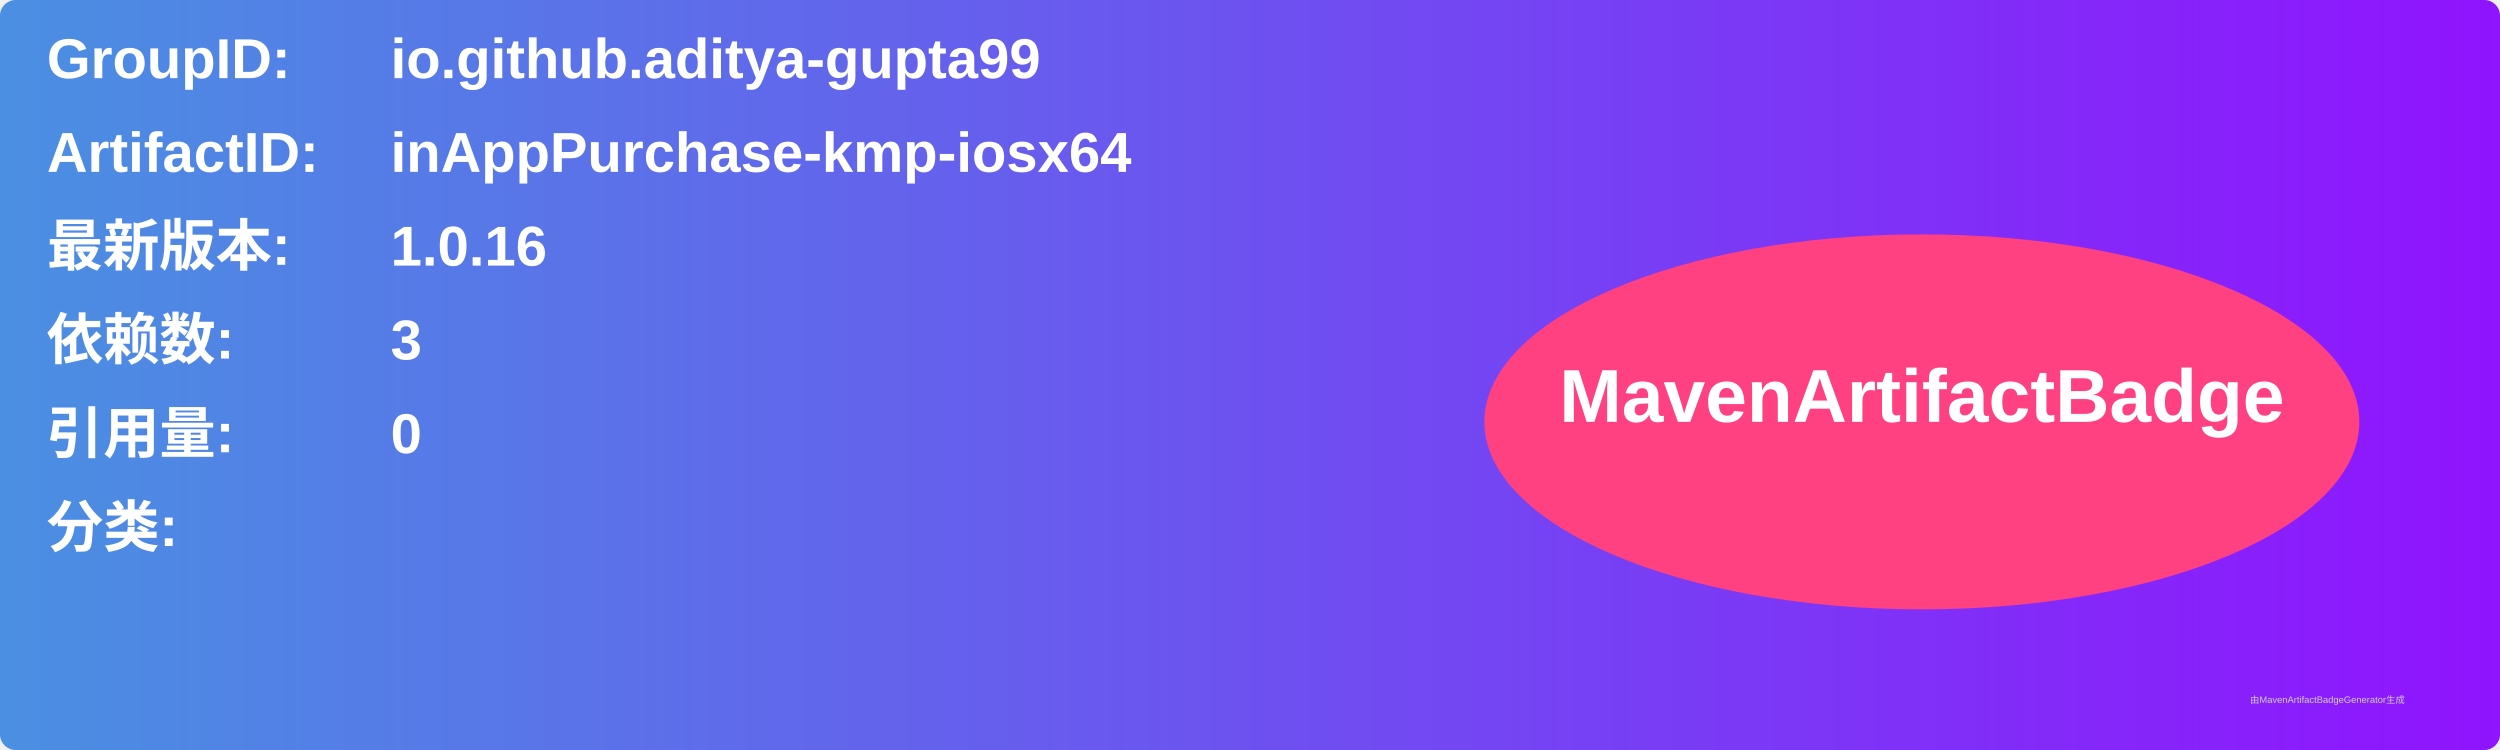
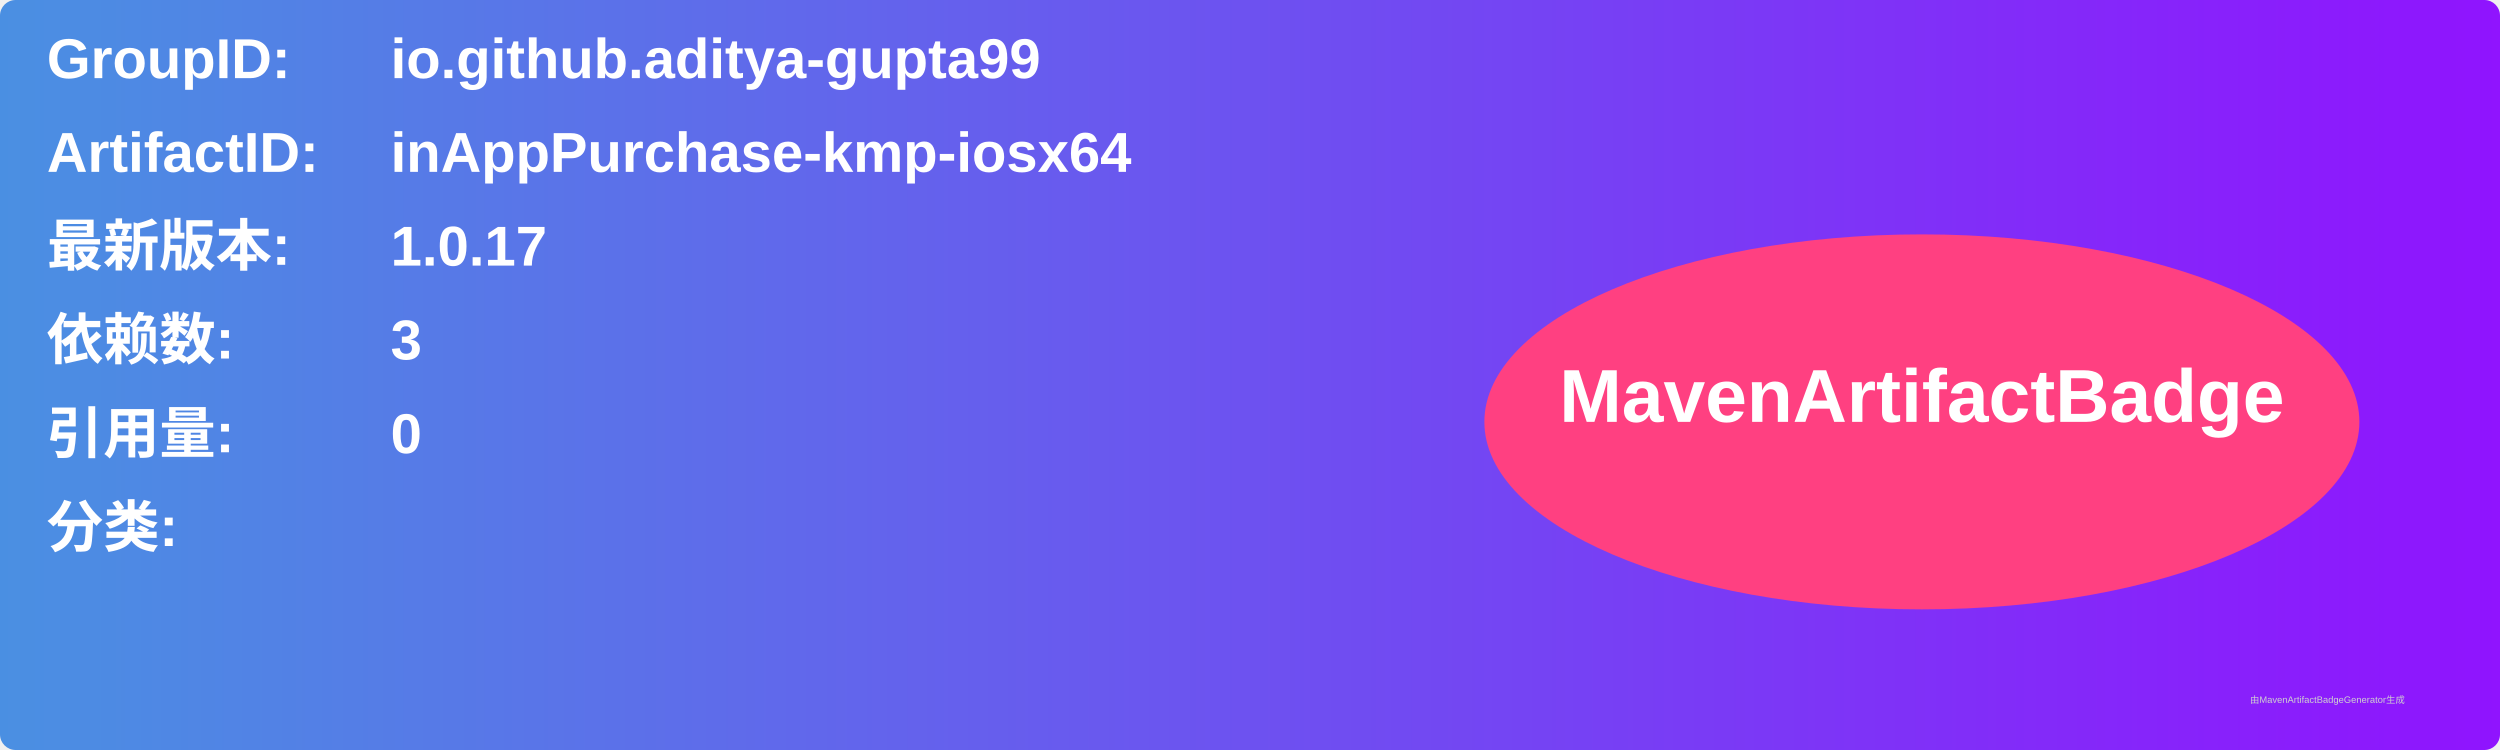
<svg xmlns="http://www.w3.org/2000/svg" width="800" height="240" viewBox="0 0 800 240">
  <linearGradient id="grad" x1="0%" y1="0%" x2="100%" y2="0%">
    <stop offset="0%" stop-color="#4a90e2" />
    <stop offset="100%" stop-color="#9013fe" />
  </linearGradient>
  <rect width="100%" height="100%" rx="5" ry="5" fill="url(#grad)" />
  <g transform="translate(15, 15)">
    <text x="0" y="10" font-family="Arial" font-size="18" fill="white" font-weight="bold" width="260">GroupID:</text>
    <text x="110" y="10" font-family="Arial" font-size="18" fill="white" font-weight="bold" width="460">io.github.aditya-gupta99</text>
    <text x="0" y="40" font-family="Arial" font-size="18" fill="white" font-weight="bold" width="260">ArtifactID:</text>
    <text x="110" y="40" font-family="Arial" font-size="18" fill="white" font-weight="bold" width="460">inAppPurchase-kmp-iosx64</text>
    <text x="0" y="70" font-family="Arial" font-size="18" fill="white" font-weight="bold">最新版本:</text>
    <text x="110" y="70" font-family="Arial" font-size="18" fill="white" font-weight="bold">
-       <tspan font-weight="bold">1.0.16</tspan>
+       <tspan font-weight="bold">1.0.17</tspan>
    </text>
    <text x="0" y="100" font-family="Arial" font-size="18" fill="white" font-weight="bold">依赖数: </text>
    <text x="110" y="100" font-family="Arial" font-size="18" fill="white">
      <tspan font-weight="bold">3</tspan>
    </text>
    <text x="0" y="130" font-family="Arial" font-size="18" fill="white" font-weight="bold">引用量: </text>
    <text x="110" y="130" font-family="Arial" font-size="18" fill="white">
      <tspan font-weight="bold">0</tspan>
    </text>
    <text x="0" y="160" font-family="Arial" font-size="18" fill="white" font-weight="bold">分类:</text>
    <text x="10" y="190" font-family="Arial" font-size="10" fill="white">
      <tspan font-weight="bold" />
    </text>
    <ellipse cx="600" cy="120" rx="140" ry="60" fill="#ff4081" />
    <text x="600" y="120" text-anchor="middle" font-family="Arial" font-size="24" fill="white" font-weight="bold">MavenArtifactBadge</text>
  </g>
  <text x="720" y="225" font-family="Arial" font-size="3" fill="#d0d0d0">由MavenArtifactBadgeGenerator生成</text>
</svg>
